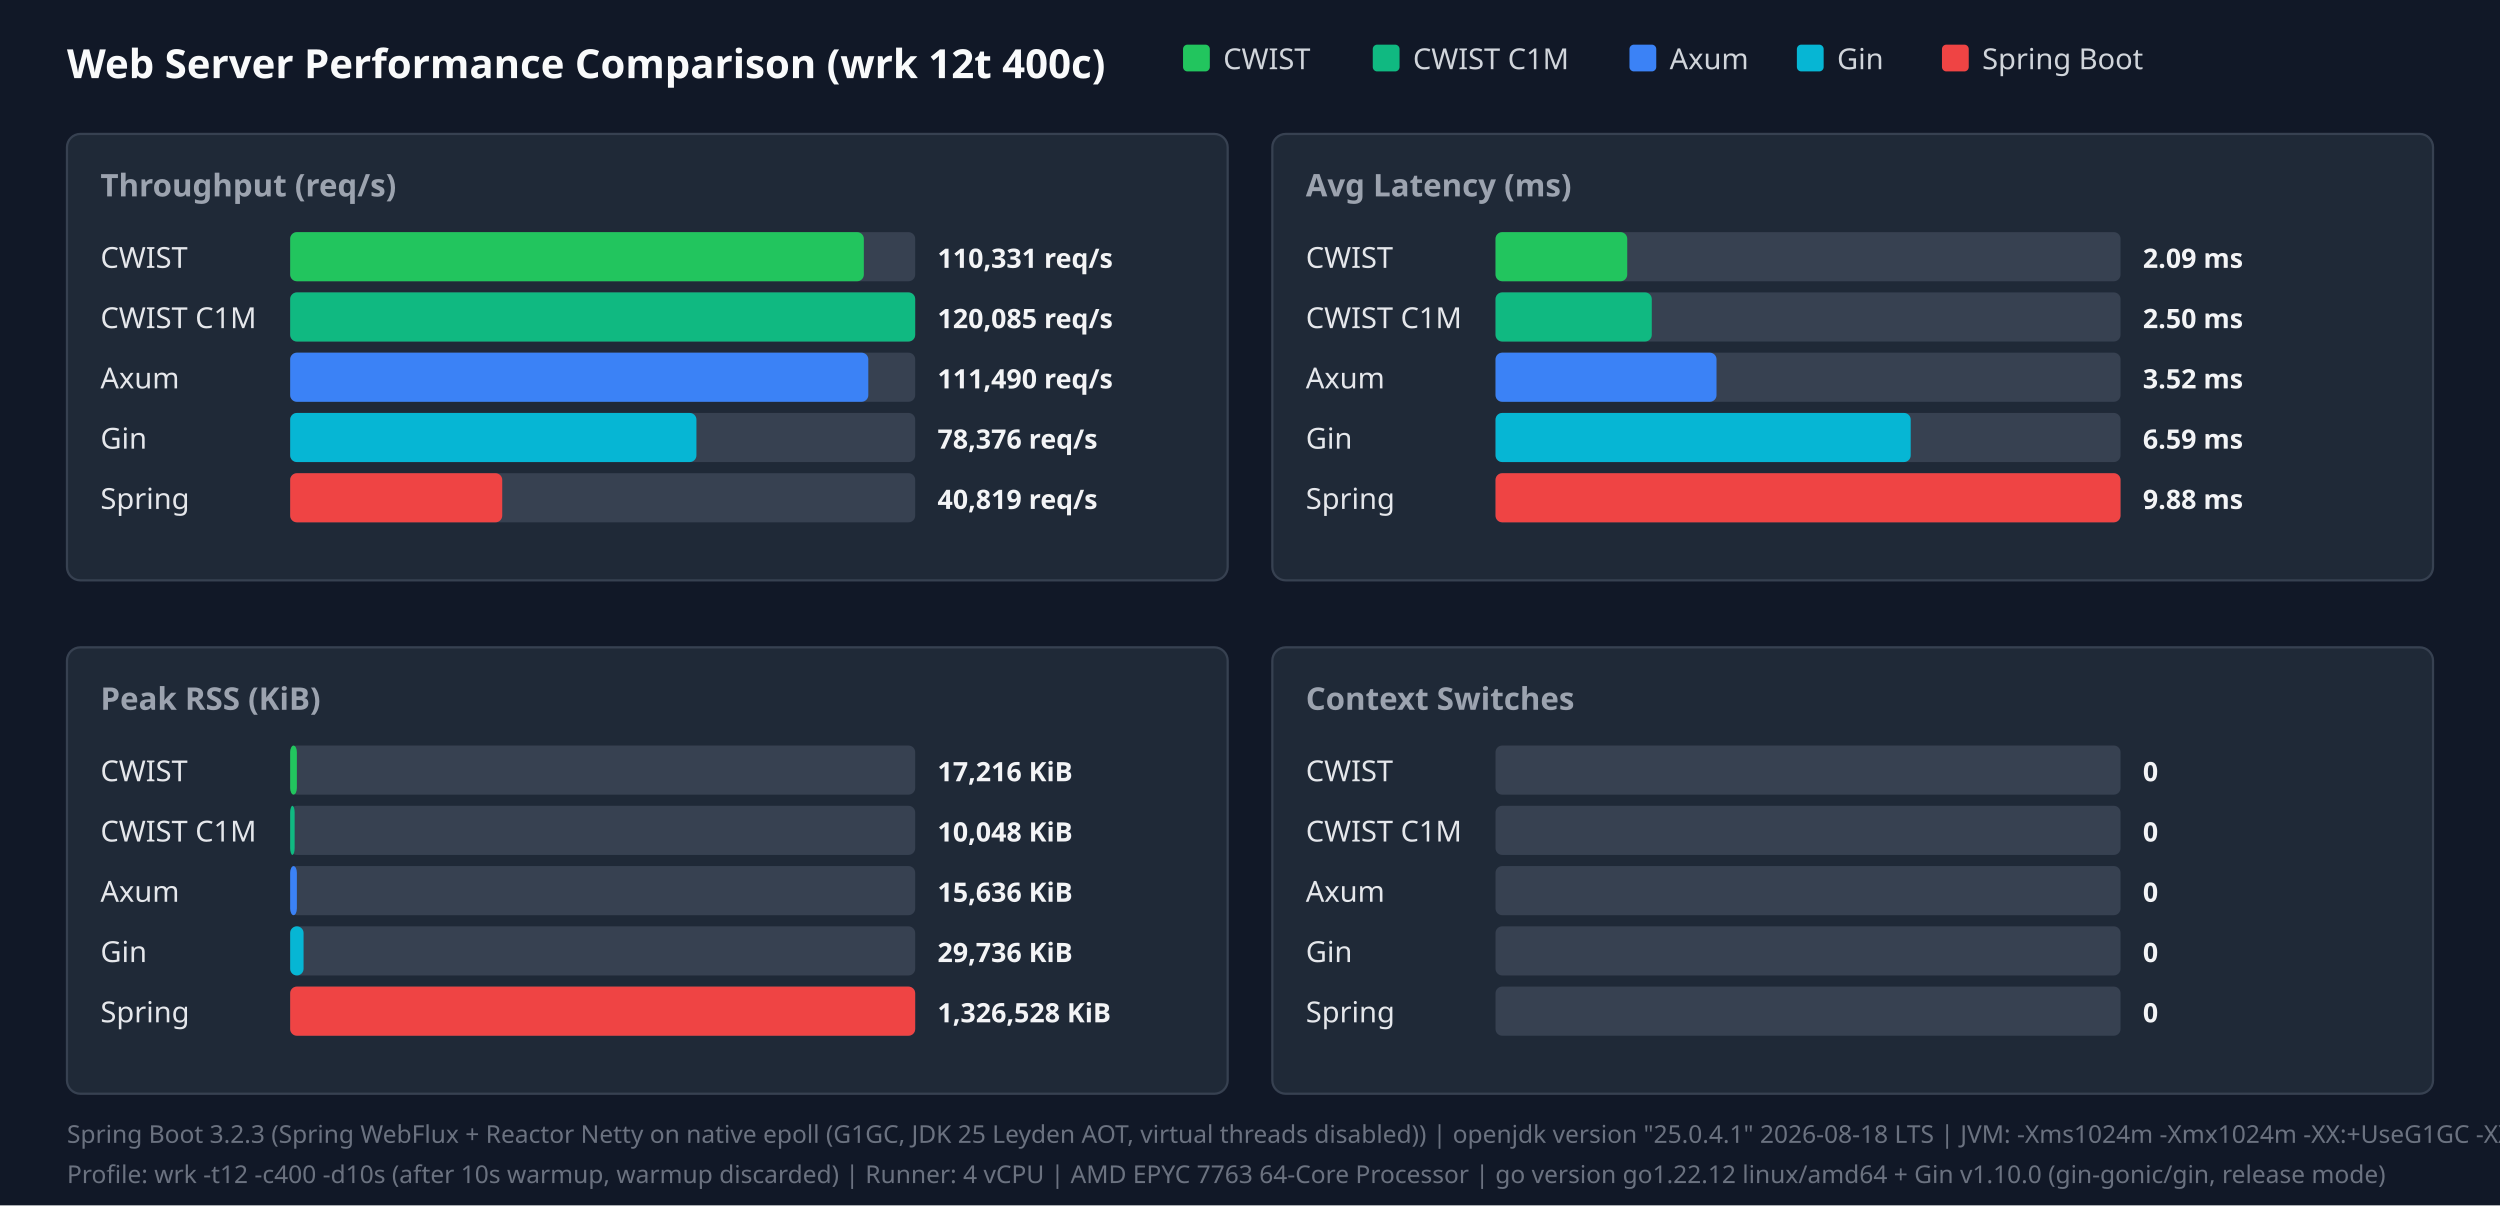
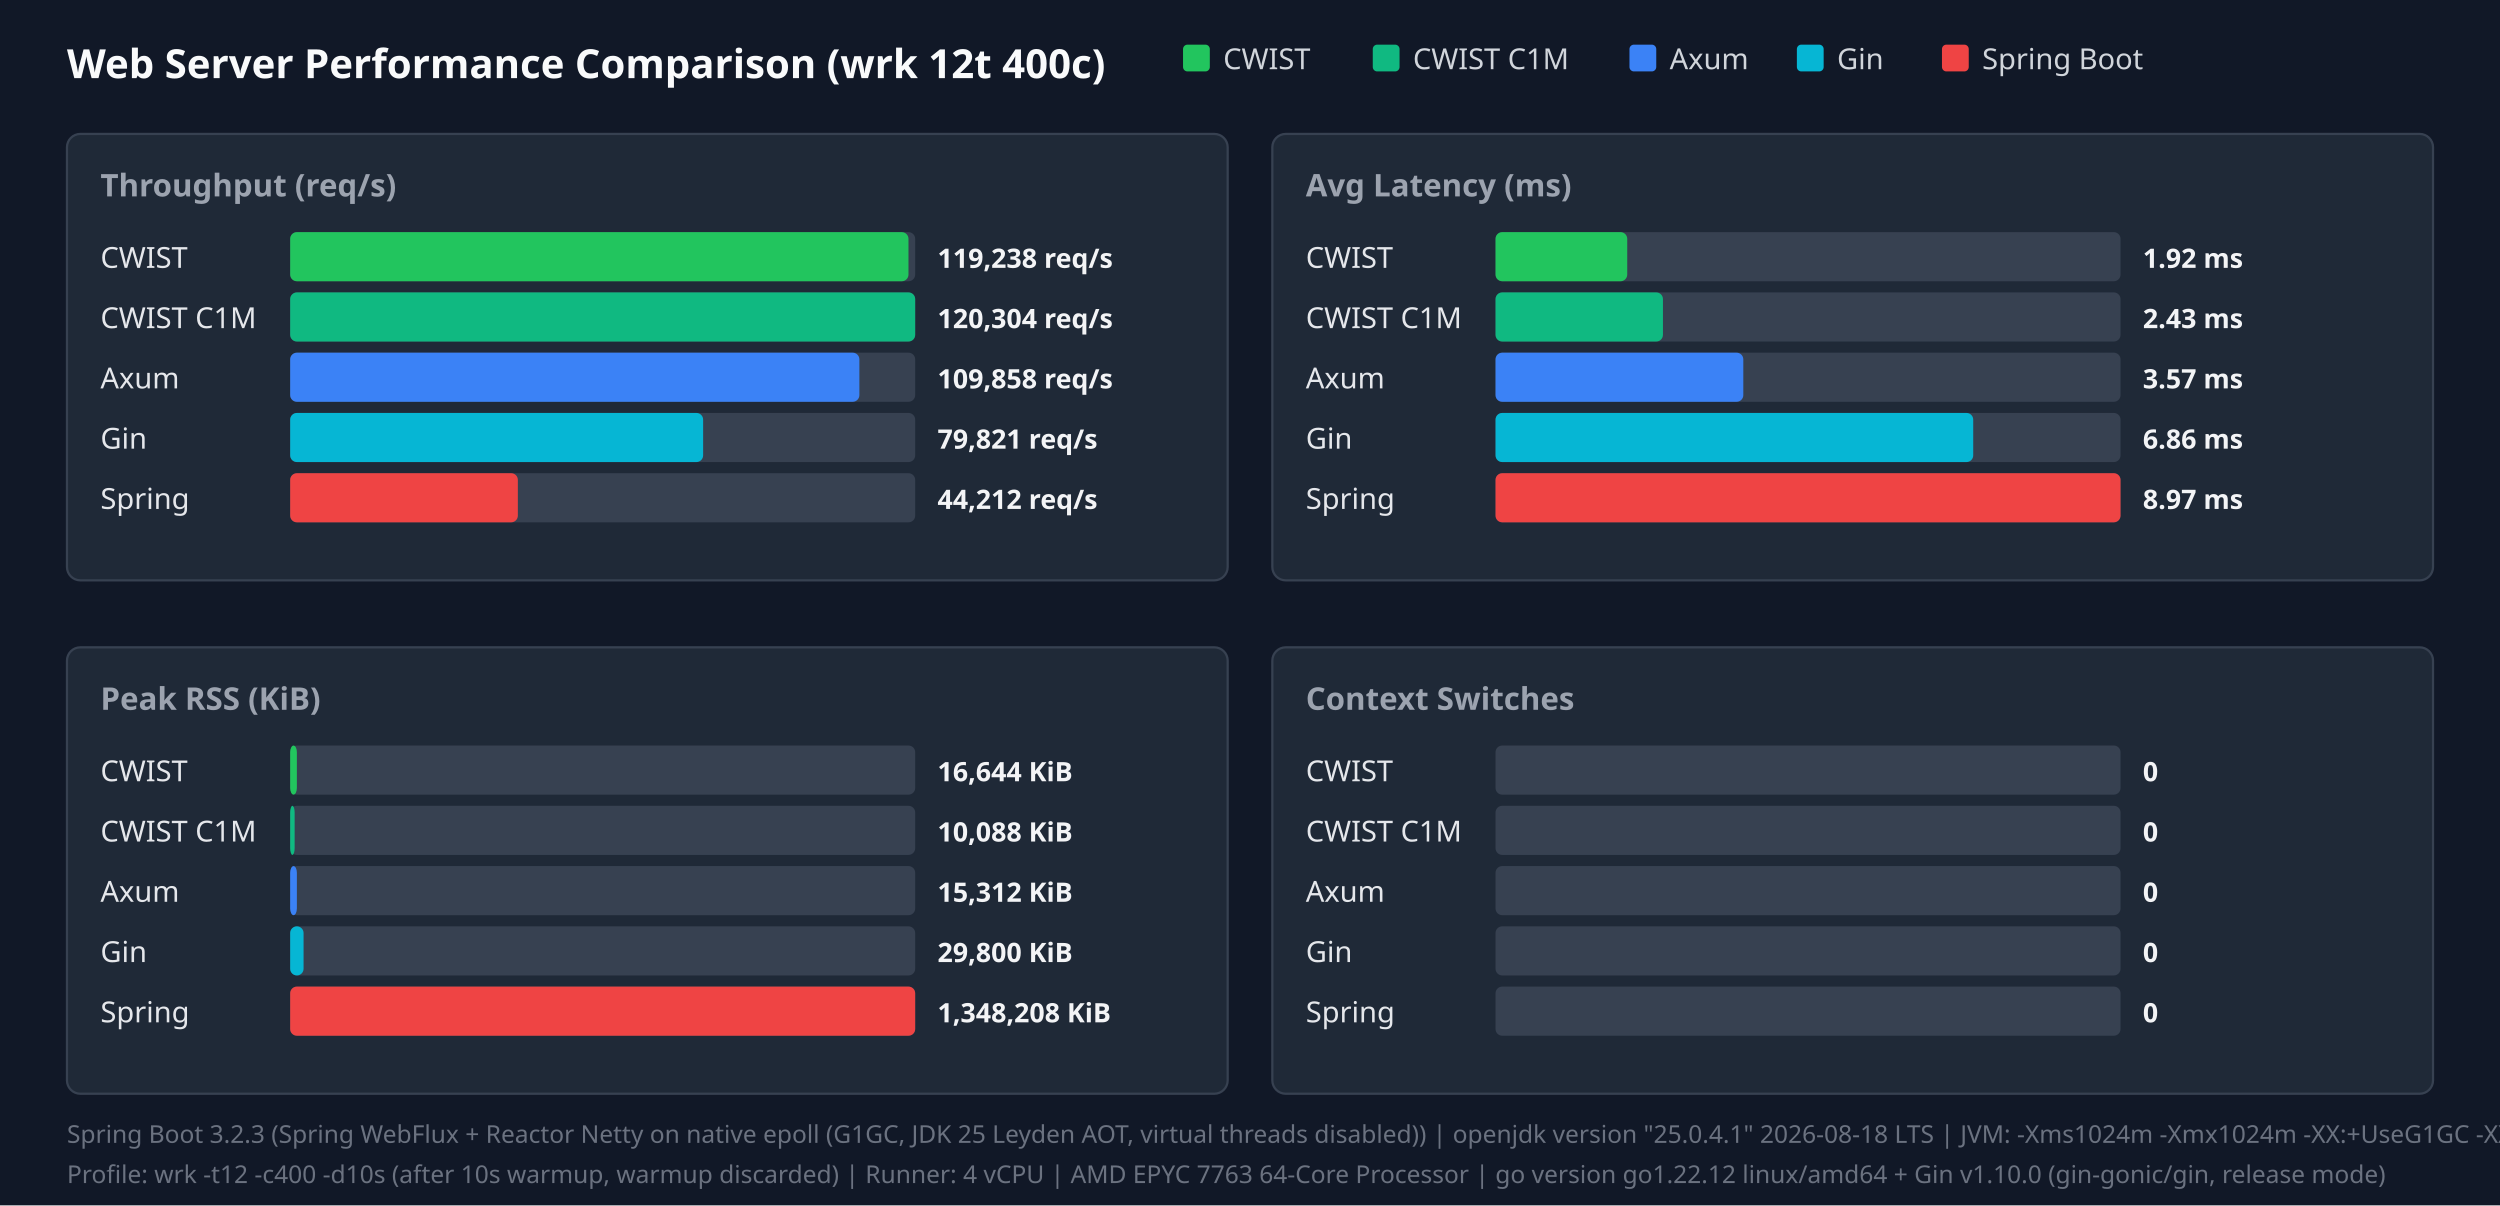
<svg xmlns="http://www.w3.org/2000/svg" width="1120" height="540" viewBox="0 0 1120 540">
  <style>.title{font:18px sans-serif;font-weight:bold;fill:#f9fafb}.panel-title{font:14px sans-serif;font-weight:600;fill:#9ca3af}.legend{font:13px sans-serif;fill:#d1d5db}.bar-label{font:13px sans-serif;font-weight:500;fill:#e5e7eb}.bar-val{font:12px sans-serif;font-weight:bold;fill:#f3f4f6}.footer{font:11px sans-serif;fill:#6b7280}</style>
  <rect width="100%" height="100%" fill="#111827" />
  <text x="30" y="35" class="title">Web Server Performance Comparison (wrk 12t 400c)</text>
  <rect x="530" y="20" width="12" height="12" fill="#22c55e" rx="2" />
  <text x="548" y="31" class="legend">CWIST</text>
  <rect x="615" y="20" width="12" height="12" fill="#10b981" rx="2" />
  <text x="633" y="31" class="legend">CWIST C1M</text>
  <rect x="730" y="20" width="12" height="12" fill="#3b82f6" rx="2" />
  <text x="748" y="31" class="legend">Axum</text>
  <rect x="805" y="20" width="12" height="12" fill="#06b6d4" rx="2" />
  <text x="823" y="31" class="legend">Gin</text>
  <rect x="870" y="20" width="12" height="12" fill="#ef4444" rx="2" />
  <text x="888" y="31" class="legend">Spring Boot</text>
  <rect x="30" y="60" width="520" height="200" fill="#1f2937" rx="6" stroke="#374151" />
  <text x="45" y="88" class="panel-title">Throughput (req/s)</text>
  <text x="45" y="120" class="bar-label">CWIST</text>
  <rect x="130" y="104" width="280" height="22" fill="#374151" rx="3" />
-   <rect x="130" y="104" width="257" height="22" fill="#22c55e" rx="3" />
-   <text x="420" y="120" class="bar-val">110,331 req/s</text>
+   <rect x="130" y="104" width="277" height="22" fill="#22c55e" rx="3" />
+   <text x="420" y="120" class="bar-val">119,238 req/s</text>
  <text x="45" y="147" class="bar-label">CWIST C1M</text>
  <rect x="130" y="131" width="280" height="22" fill="#374151" rx="3" />
  <rect x="130" y="131" width="280" height="22" fill="#10b981" rx="3" />
-   <text x="420" y="147" class="bar-val">120,085 req/s</text>
+   <text x="420" y="147" class="bar-val">120,304 req/s</text>
  <text x="45" y="174" class="bar-label">Axum</text>
  <rect x="130" y="158" width="280" height="22" fill="#374151" rx="3" />
-   <rect x="130" y="158" width="259" height="22" fill="#3b82f6" rx="3" />
-   <text x="420" y="174" class="bar-val">111,490 req/s</text>
+   <rect x="130" y="158" width="255" height="22" fill="#3b82f6" rx="3" />
+   <text x="420" y="174" class="bar-val">109,858 req/s</text>
  <text x="45" y="201" class="bar-label">Gin</text>
  <rect x="130" y="185" width="280" height="22" fill="#374151" rx="3" />
-   <rect x="130" y="185" width="182" height="22" fill="#06b6d4" rx="3" />
-   <text x="420" y="201" class="bar-val">78,376 req/s</text>
+   <rect x="130" y="185" width="185" height="22" fill="#06b6d4" rx="3" />
+   <text x="420" y="201" class="bar-val">79,821 req/s</text>
  <text x="45" y="228" class="bar-label">Spring</text>
  <rect x="130" y="212" width="280" height="22" fill="#374151" rx="3" />
-   <rect x="130" y="212" width="95" height="22" fill="#ef4444" rx="3" />
-   <text x="420" y="228" class="bar-val">40,819 req/s</text>
+   <rect x="130" y="212" width="102" height="22" fill="#ef4444" rx="3" />
+   <text x="420" y="228" class="bar-val">44,212 req/s</text>
  <rect x="570" y="60" width="520" height="200" fill="#1f2937" rx="6" stroke="#374151" />
  <text x="585" y="88" class="panel-title">Avg Latency (ms)</text>
  <text x="585" y="120" class="bar-label">CWIST</text>
  <rect x="670" y="104" width="280" height="22" fill="#374151" rx="3" />
  <rect x="670" y="104" width="59" height="22" fill="#22c55e" rx="3" />
-   <text x="960" y="120" class="bar-val">2.09 ms</text>
+   <text x="960" y="120" class="bar-val">1.92 ms</text>
  <text x="585" y="147" class="bar-label">CWIST C1M</text>
  <rect x="670" y="131" width="280" height="22" fill="#374151" rx="3" />
-   <rect x="670" y="131" width="70" height="22" fill="#10b981" rx="3" />
-   <text x="960" y="147" class="bar-val">2.50 ms</text>
+   <rect x="670" y="131" width="75" height="22" fill="#10b981" rx="3" />
+   <text x="960" y="147" class="bar-val">2.43 ms</text>
  <text x="585" y="174" class="bar-label">Axum</text>
  <rect x="670" y="158" width="280" height="22" fill="#374151" rx="3" />
-   <rect x="670" y="158" width="99" height="22" fill="#3b82f6" rx="3" />
-   <text x="960" y="174" class="bar-val">3.52 ms</text>
+   <rect x="670" y="158" width="111" height="22" fill="#3b82f6" rx="3" />
+   <text x="960" y="174" class="bar-val">3.57 ms</text>
  <text x="585" y="201" class="bar-label">Gin</text>
  <rect x="670" y="185" width="280" height="22" fill="#374151" rx="3" />
-   <rect x="670" y="185" width="186" height="22" fill="#06b6d4" rx="3" />
-   <text x="960" y="201" class="bar-val">6.59 ms</text>
+   <rect x="670" y="185" width="214" height="22" fill="#06b6d4" rx="3" />
+   <text x="960" y="201" class="bar-val">6.86 ms</text>
  <text x="585" y="228" class="bar-label">Spring</text>
  <rect x="670" y="212" width="280" height="22" fill="#374151" rx="3" />
  <rect x="670" y="212" width="280" height="22" fill="#ef4444" rx="3" />
-   <text x="960" y="228" class="bar-val">9.88 ms</text>
+   <text x="960" y="228" class="bar-val">8.97 ms</text>
  <rect x="30" y="290" width="520" height="200" fill="#1f2937" rx="6" stroke="#374151" />
  <text x="45" y="318" class="panel-title">Peak RSS (KiB)</text>
  <text x="45" y="350" class="bar-label">CWIST</text>
  <rect x="130" y="334" width="280" height="22" fill="#374151" rx="3" />
  <rect x="130" y="334" width="3" height="22" fill="#22c55e" rx="3" />
-   <text x="420" y="350" class="bar-val">17,216 KiB</text>
+   <text x="420" y="350" class="bar-val">16,644 KiB</text>
  <text x="45" y="377" class="bar-label">CWIST C1M</text>
  <rect x="130" y="361" width="280" height="22" fill="#374151" rx="3" />
  <rect x="130" y="361" width="2" height="22" fill="#10b981" rx="3" />
-   <text x="420" y="377" class="bar-val">10,048 KiB</text>
+   <text x="420" y="377" class="bar-val">10,088 KiB</text>
  <text x="45" y="404" class="bar-label">Axum</text>
  <rect x="130" y="388" width="280" height="22" fill="#374151" rx="3" />
  <rect x="130" y="388" width="3" height="22" fill="#3b82f6" rx="3" />
-   <text x="420" y="404" class="bar-val">15,636 KiB</text>
+   <text x="420" y="404" class="bar-val">15,312 KiB</text>
  <text x="45" y="431" class="bar-label">Gin</text>
  <rect x="130" y="415" width="280" height="22" fill="#374151" rx="3" />
  <rect x="130" y="415" width="6" height="22" fill="#06b6d4" rx="3" />
-   <text x="420" y="431" class="bar-val">29,736 KiB</text>
+   <text x="420" y="431" class="bar-val">29,800 KiB</text>
  <text x="45" y="458" class="bar-label">Spring</text>
  <rect x="130" y="442" width="280" height="22" fill="#374151" rx="3" />
  <rect x="130" y="442" width="280" height="22" fill="#ef4444" rx="3" />
-   <text x="420" y="458" class="bar-val">1,326,528 KiB</text>
+   <text x="420" y="458" class="bar-val">1,348,208 KiB</text>
  <rect x="570" y="290" width="520" height="200" fill="#1f2937" rx="6" stroke="#374151" />
  <text x="585" y="318" class="panel-title">Context Switches</text>
  <text x="585" y="350" class="bar-label">CWIST</text>
  <rect x="670" y="334" width="280" height="22" fill="#374151" rx="3" />
  <text x="960" y="350" class="bar-val">0</text>
  <text x="585" y="377" class="bar-label">CWIST C1M</text>
  <rect x="670" y="361" width="280" height="22" fill="#374151" rx="3" />
  <text x="960" y="377" class="bar-val">0</text>
  <text x="585" y="404" class="bar-label">Axum</text>
  <rect x="670" y="388" width="280" height="22" fill="#374151" rx="3" />
  <text x="960" y="404" class="bar-val">0</text>
  <text x="585" y="431" class="bar-label">Gin</text>
  <rect x="670" y="415" width="280" height="22" fill="#374151" rx="3" />
  <text x="960" y="431" class="bar-val">0</text>
  <text x="585" y="458" class="bar-label">Spring</text>
  <rect x="670" y="442" width="280" height="22" fill="#374151" rx="3" />
  <text x="960" y="458" class="bar-val">0</text>
  <text x="30" y="512" class="footer">Spring Boot 3.2.3 (Spring WebFlux + Reactor Netty on native epoll (G1GC, JDK 25 Leyden AOT, virtual threads disabled)) | openjdk version "25.0.4.1" 2026-08-18 LTS | JVM: -Xms1024m -Xmx1024m   -XX:+UseG1GC -XX:GCTimeRatio=99 -XX:G1HeapRegionSize=1m   -XX:+AlwaysPreTouch   -XX:CompileThreshold=1500 -XX:CICompilerCount=4   -Djava.security.egd=file:/dev/urandom   -Djava.net.preferIPv4Stack=true   -Dio.netty.allocator.type=pooled   -Dio.netty.leakDetection.level=disabled   -Dio.netty.buffer.checkBounds=false   -Dio.netty.buffer.checkAccessible=false   -Dreactor.netty.ioWorkerCount=4   -Xlog:gc*:file=/tmp/spring_gc.log:time,uptime,level,tags -XX:+AOTClassLinking -XX:AOTCache=/tmp/spring_bench/app.aot (JEP 483 + JEP 514 single-step AOT)</text>
  <text x="30" y="530" class="footer">Profile: wrk -t12 -c400 -d10s (after 10s warmup, warmup discarded) | Runner: 4 vCPU | AMD EPYC 7763 64-Core Processor | go version go1.22.12 linux/amd64 + Gin v1.10.0 (gin-gonic/gin, release mode)</text>
</svg>
